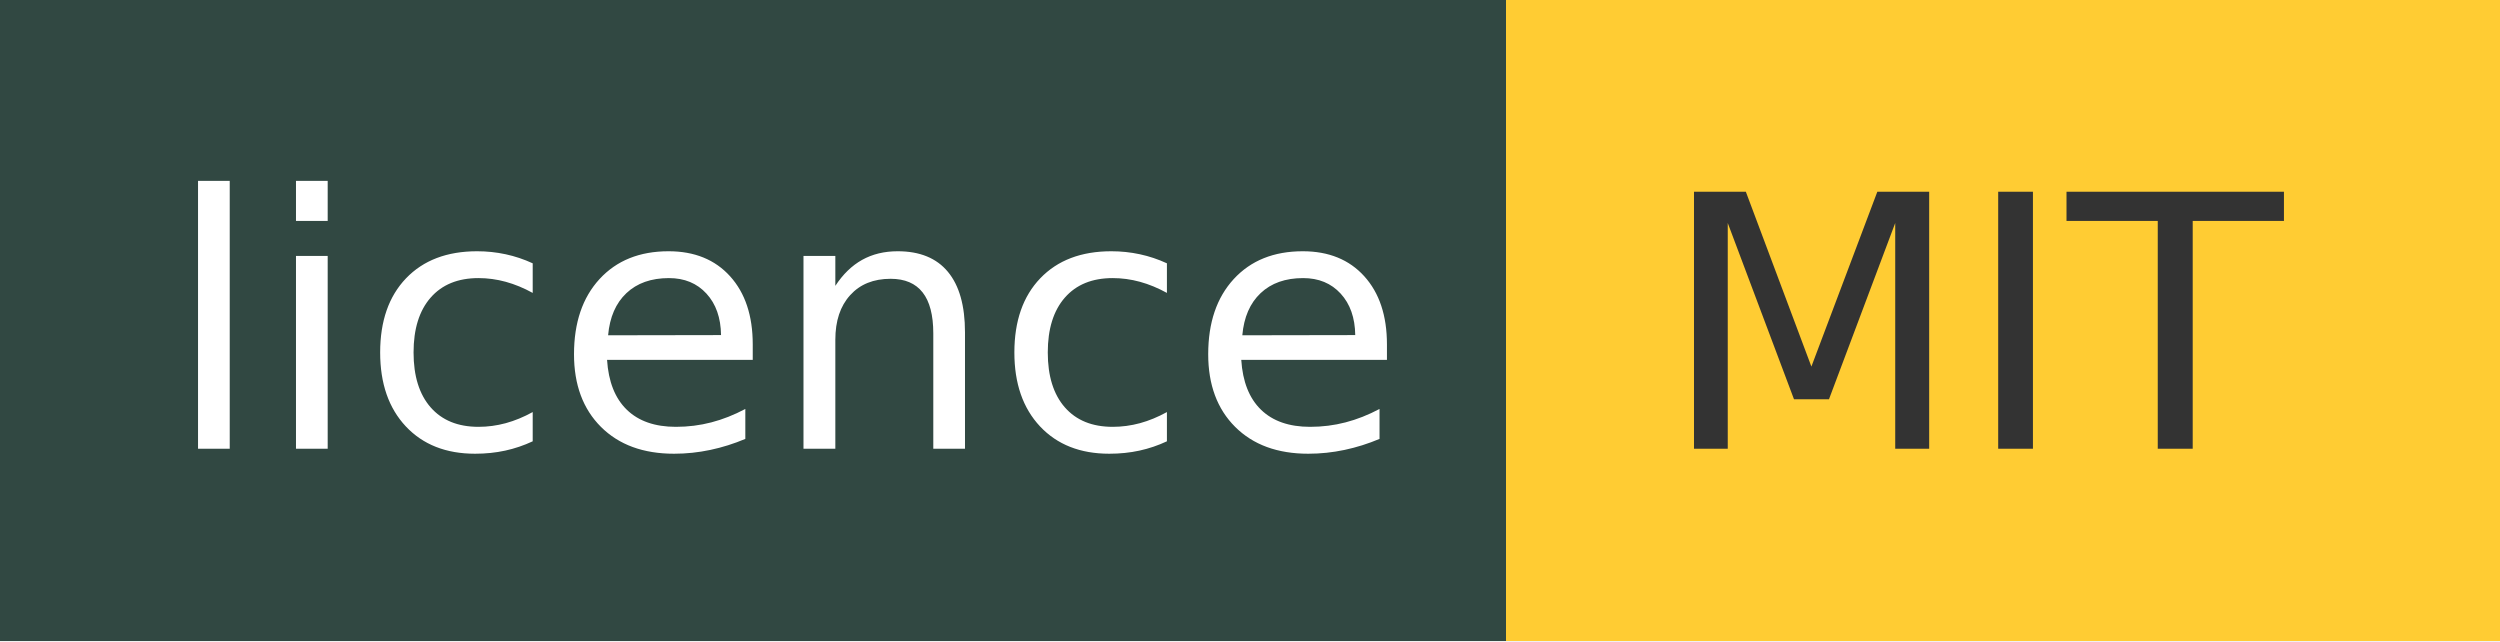
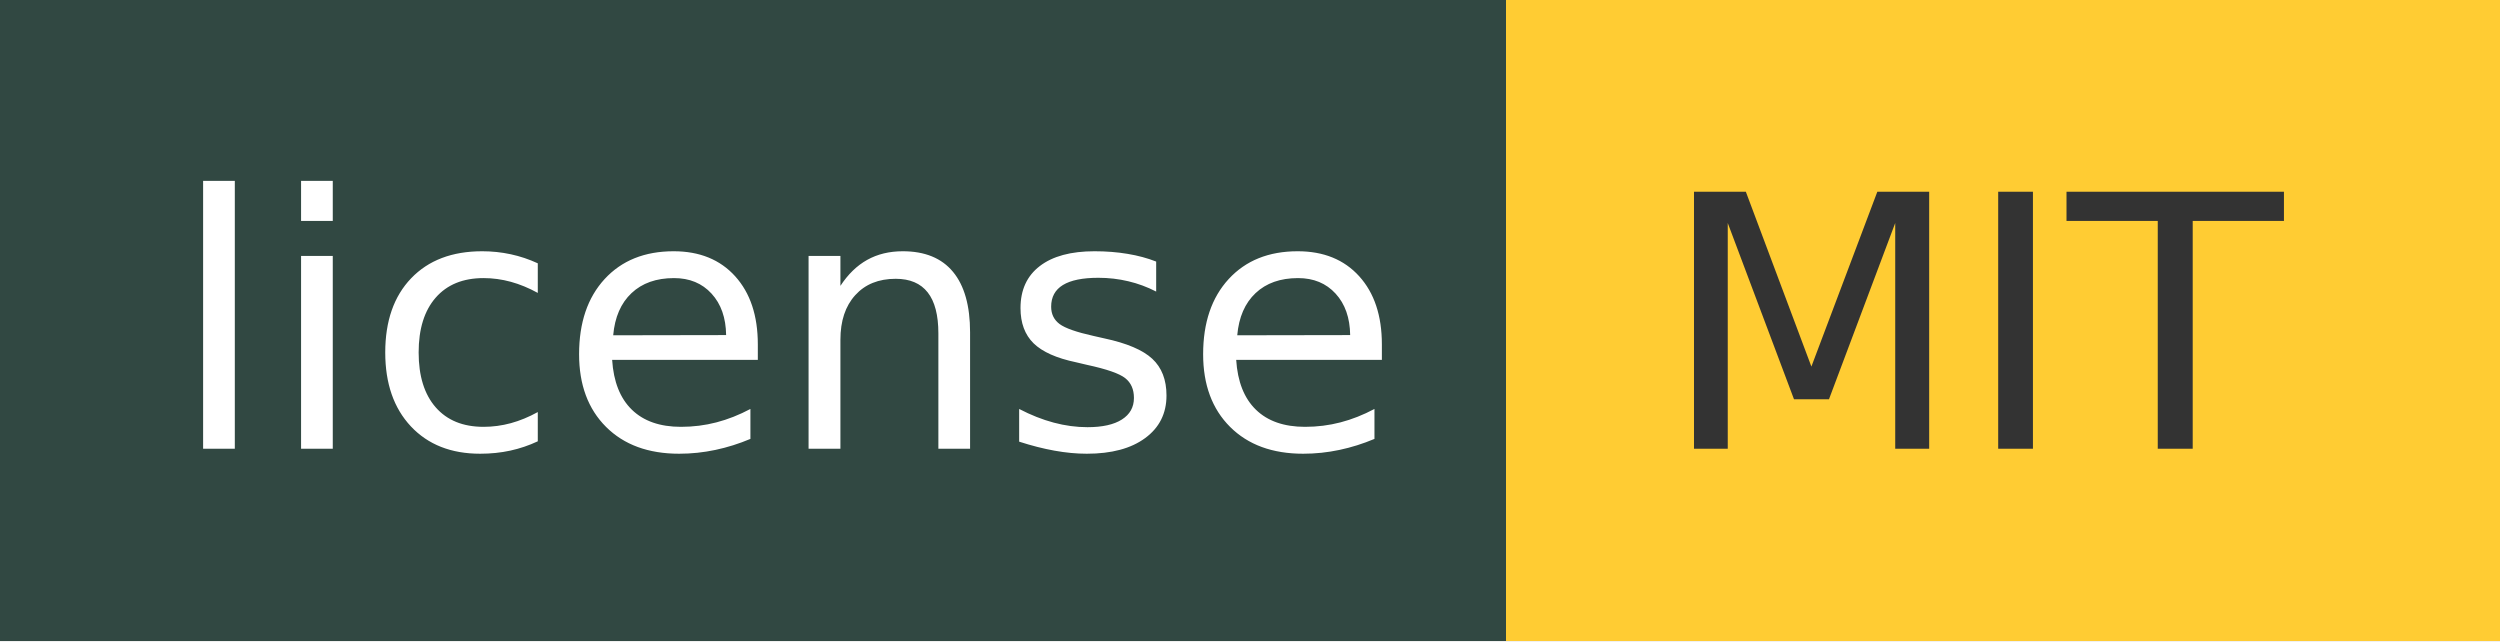
- <svg xmlns="http://www.w3.org/2000/svg" width="78" height="20" role="img" aria-label="licence: MIT">
+ <svg xmlns="http://www.w3.org/2000/svg" width="78" height="20" role="img" aria-label="license: MIT">
  <g shape-rendering="crispEdges">
    <rect width="47" height="20" fill="#314842" />
    <rect x="47" width="31" height="20" fill="#ffcc33" />
  </g>
  <g fill="#fff" text-anchor="middle" font-family="Verdana,Geneva,DejaVu Sans,sans-serif" text-rendering="geometricPrecision" font-size="110">
-     <text x="245" y="140" transform="scale(.1)" fill="#fff" textLength="370">licence</text>
+     <text x="245" y="140" transform="scale(.1)" fill="#fff" textLength="370">license</text>
    <text x="615" y="140" transform="scale(.1)" fill="#333" textLength="210">MIT</text>
  </g>
</svg>
